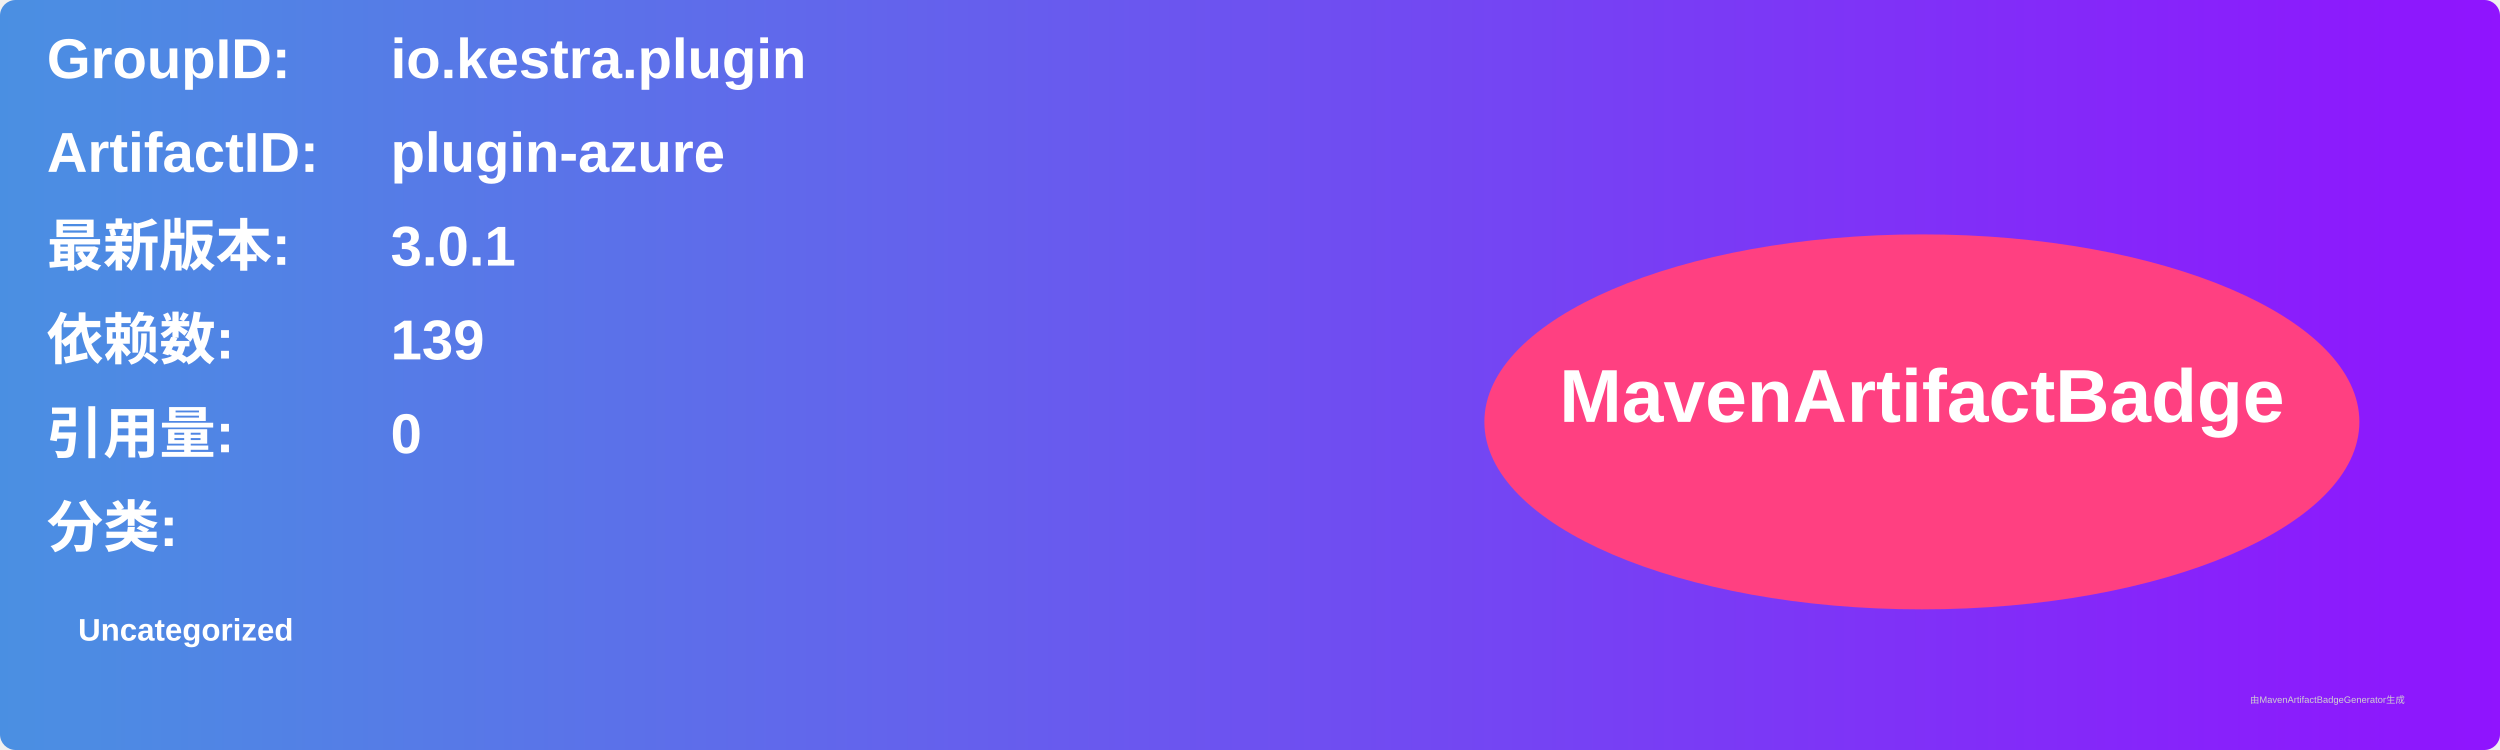
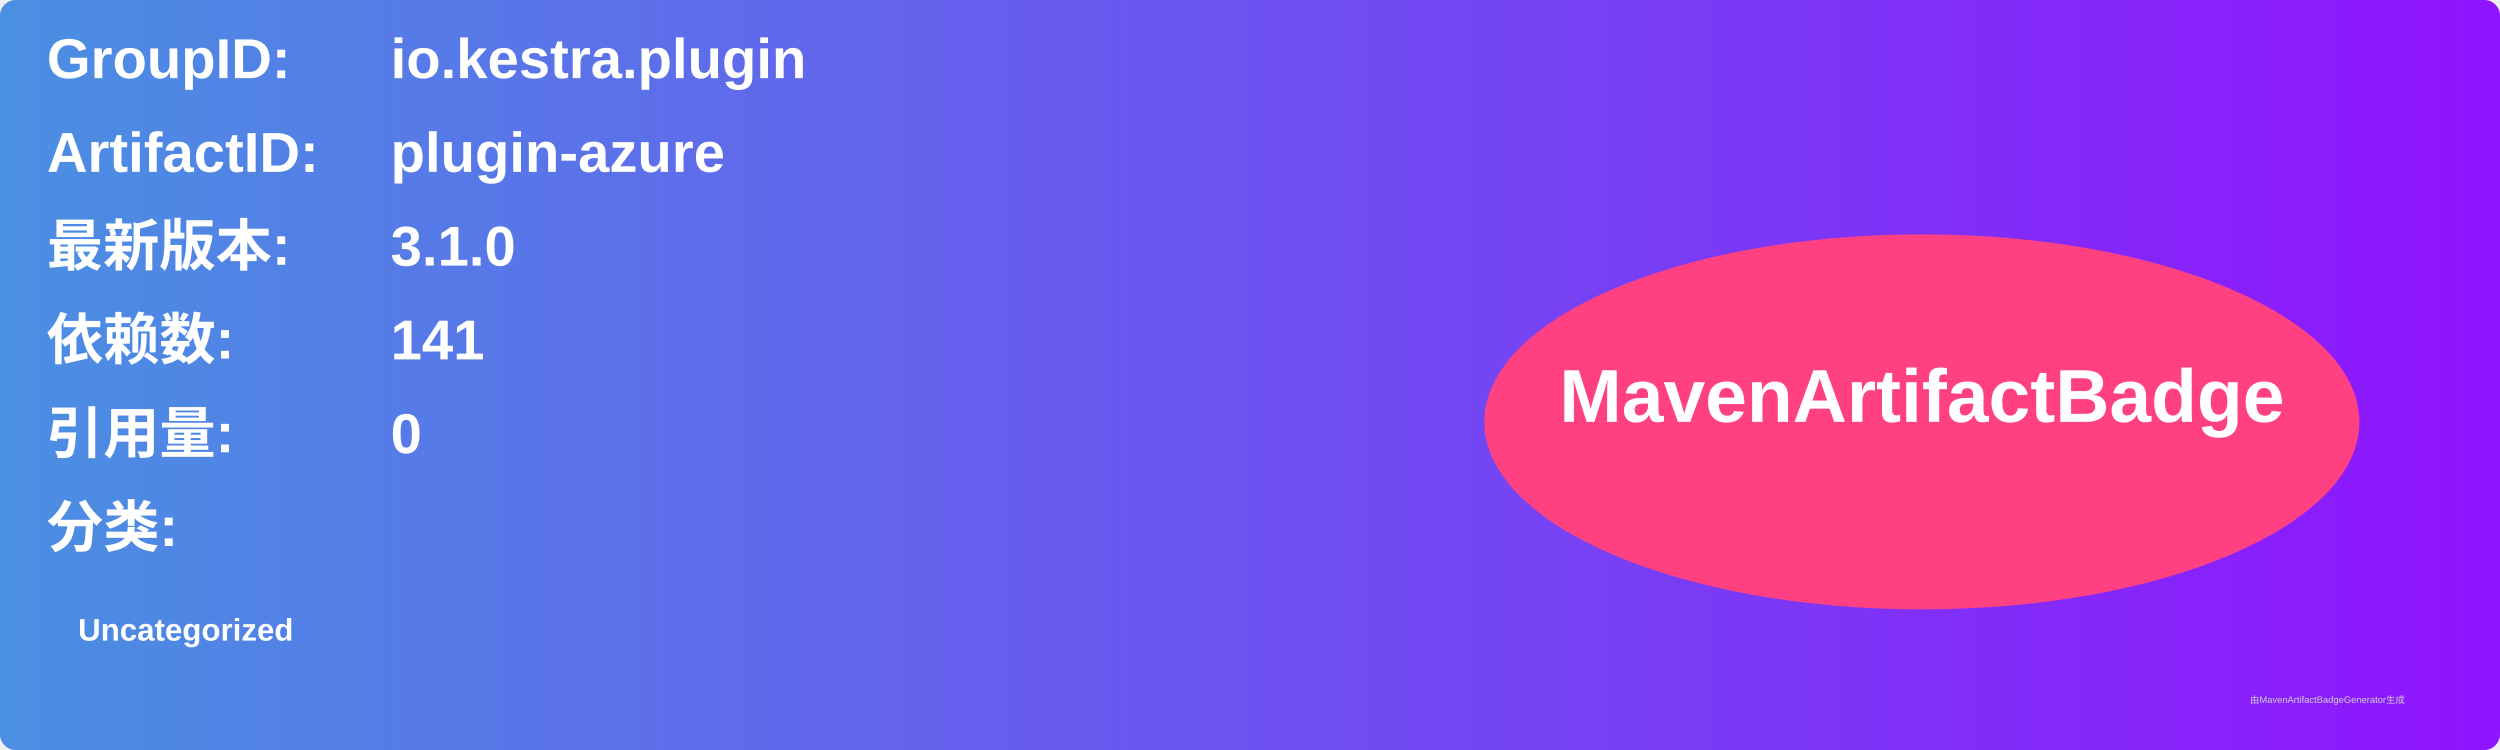
<svg xmlns="http://www.w3.org/2000/svg" width="800" height="240" viewBox="0 0 800 240">
  <linearGradient id="grad" x1="0%" y1="0%" x2="100%" y2="0%">
    <stop offset="0%" stop-color="#4a90e2" />
    <stop offset="100%" stop-color="#9013fe" />
  </linearGradient>
  <rect width="100%" height="100%" rx="5" ry="5" fill="url(#grad)" />
  <g transform="translate(15, 15)">
    <text x="0" y="10" font-family="Arial" font-size="18" fill="white" font-weight="bold" width="260">GroupID:</text>
    <text x="110" y="10" font-family="Arial" font-size="18" fill="white" font-weight="bold" width="460">io.kestra.plugin</text>
    <text x="0" y="40" font-family="Arial" font-size="18" fill="white" font-weight="bold" width="260">ArtifactID:</text>
    <text x="110" y="40" font-family="Arial" font-size="18" fill="white" font-weight="bold" width="460">plugin-azure</text>
    <text x="0" y="70" font-family="Arial" font-size="18" fill="white" font-weight="bold">最新版本:</text>
    <text x="110" y="70" font-family="Arial" font-size="18" fill="white" font-weight="bold">
-       <tspan font-weight="bold">3.0.1</tspan>
+       <tspan font-weight="bold">3.1.0</tspan>
    </text>
    <text x="0" y="100" font-family="Arial" font-size="18" fill="white" font-weight="bold">依赖数: </text>
    <text x="110" y="100" font-family="Arial" font-size="18" fill="white">
-       <tspan font-weight="bold">139</tspan>
+       <tspan font-weight="bold">141</tspan>
    </text>
    <text x="0" y="130" font-family="Arial" font-size="18" fill="white" font-weight="bold">引用量: </text>
    <text x="110" y="130" font-family="Arial" font-size="18" fill="white">
      <tspan font-weight="bold">0</tspan>
    </text>
    <text x="0" y="160" font-family="Arial" font-size="18" fill="white" font-weight="bold">分类:</text>
    <text x="10" y="190" font-family="Arial" font-size="10" fill="white">
      <tspan font-weight="bold">Uncategorized</tspan>
    </text>
    <ellipse cx="600" cy="120" rx="140" ry="60" fill="#ff4081" />
    <text x="600" y="120" text-anchor="middle" font-family="Arial" font-size="24" fill="white" font-weight="bold">MavenArtifactBadge</text>
  </g>
  <text x="720" y="225" font-family="Arial" font-size="3" fill="#d0d0d0">由MavenArtifactBadgeGenerator生成</text>
</svg>
